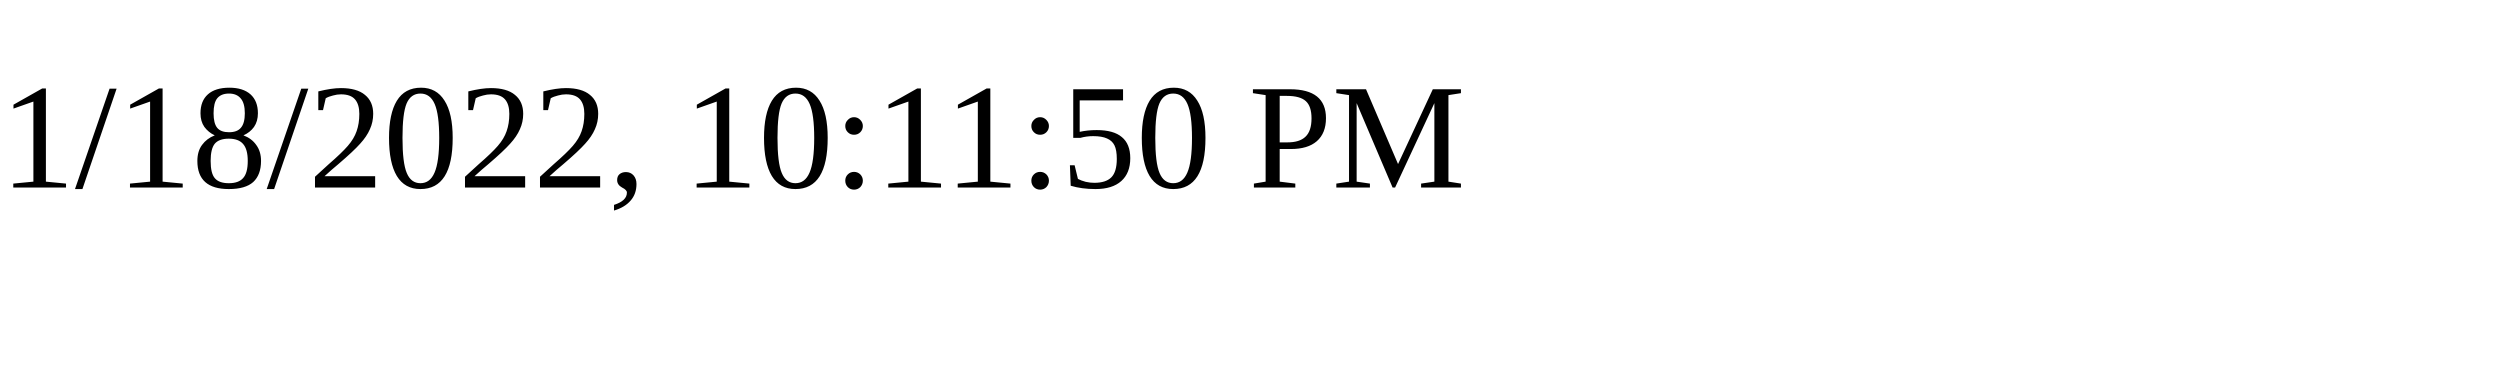
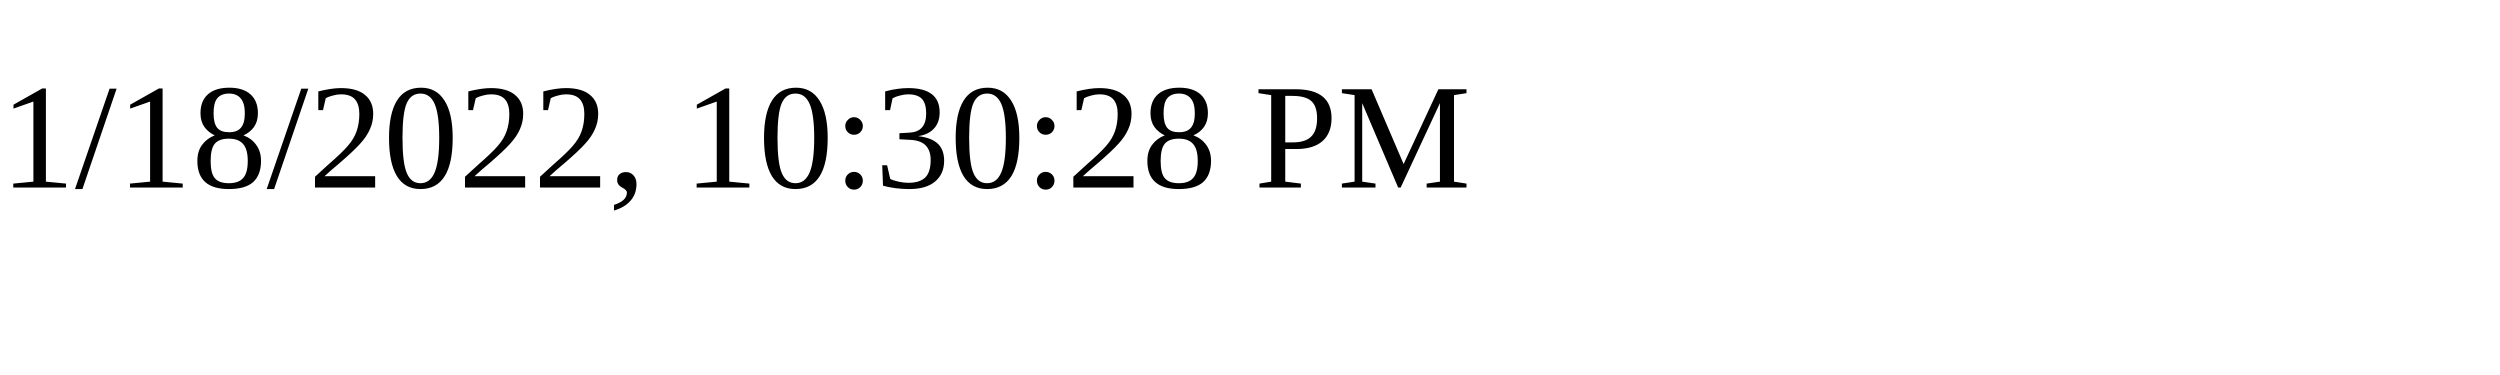
<svg xmlns="http://www.w3.org/2000/svg" height="30" width="200">
-   <text x="0" y="15">1/18/2022, 10:11:50 PM</text>
+   <text x="0" y="15">1/18/2022, 10:30:28 PM</text>
</svg>
